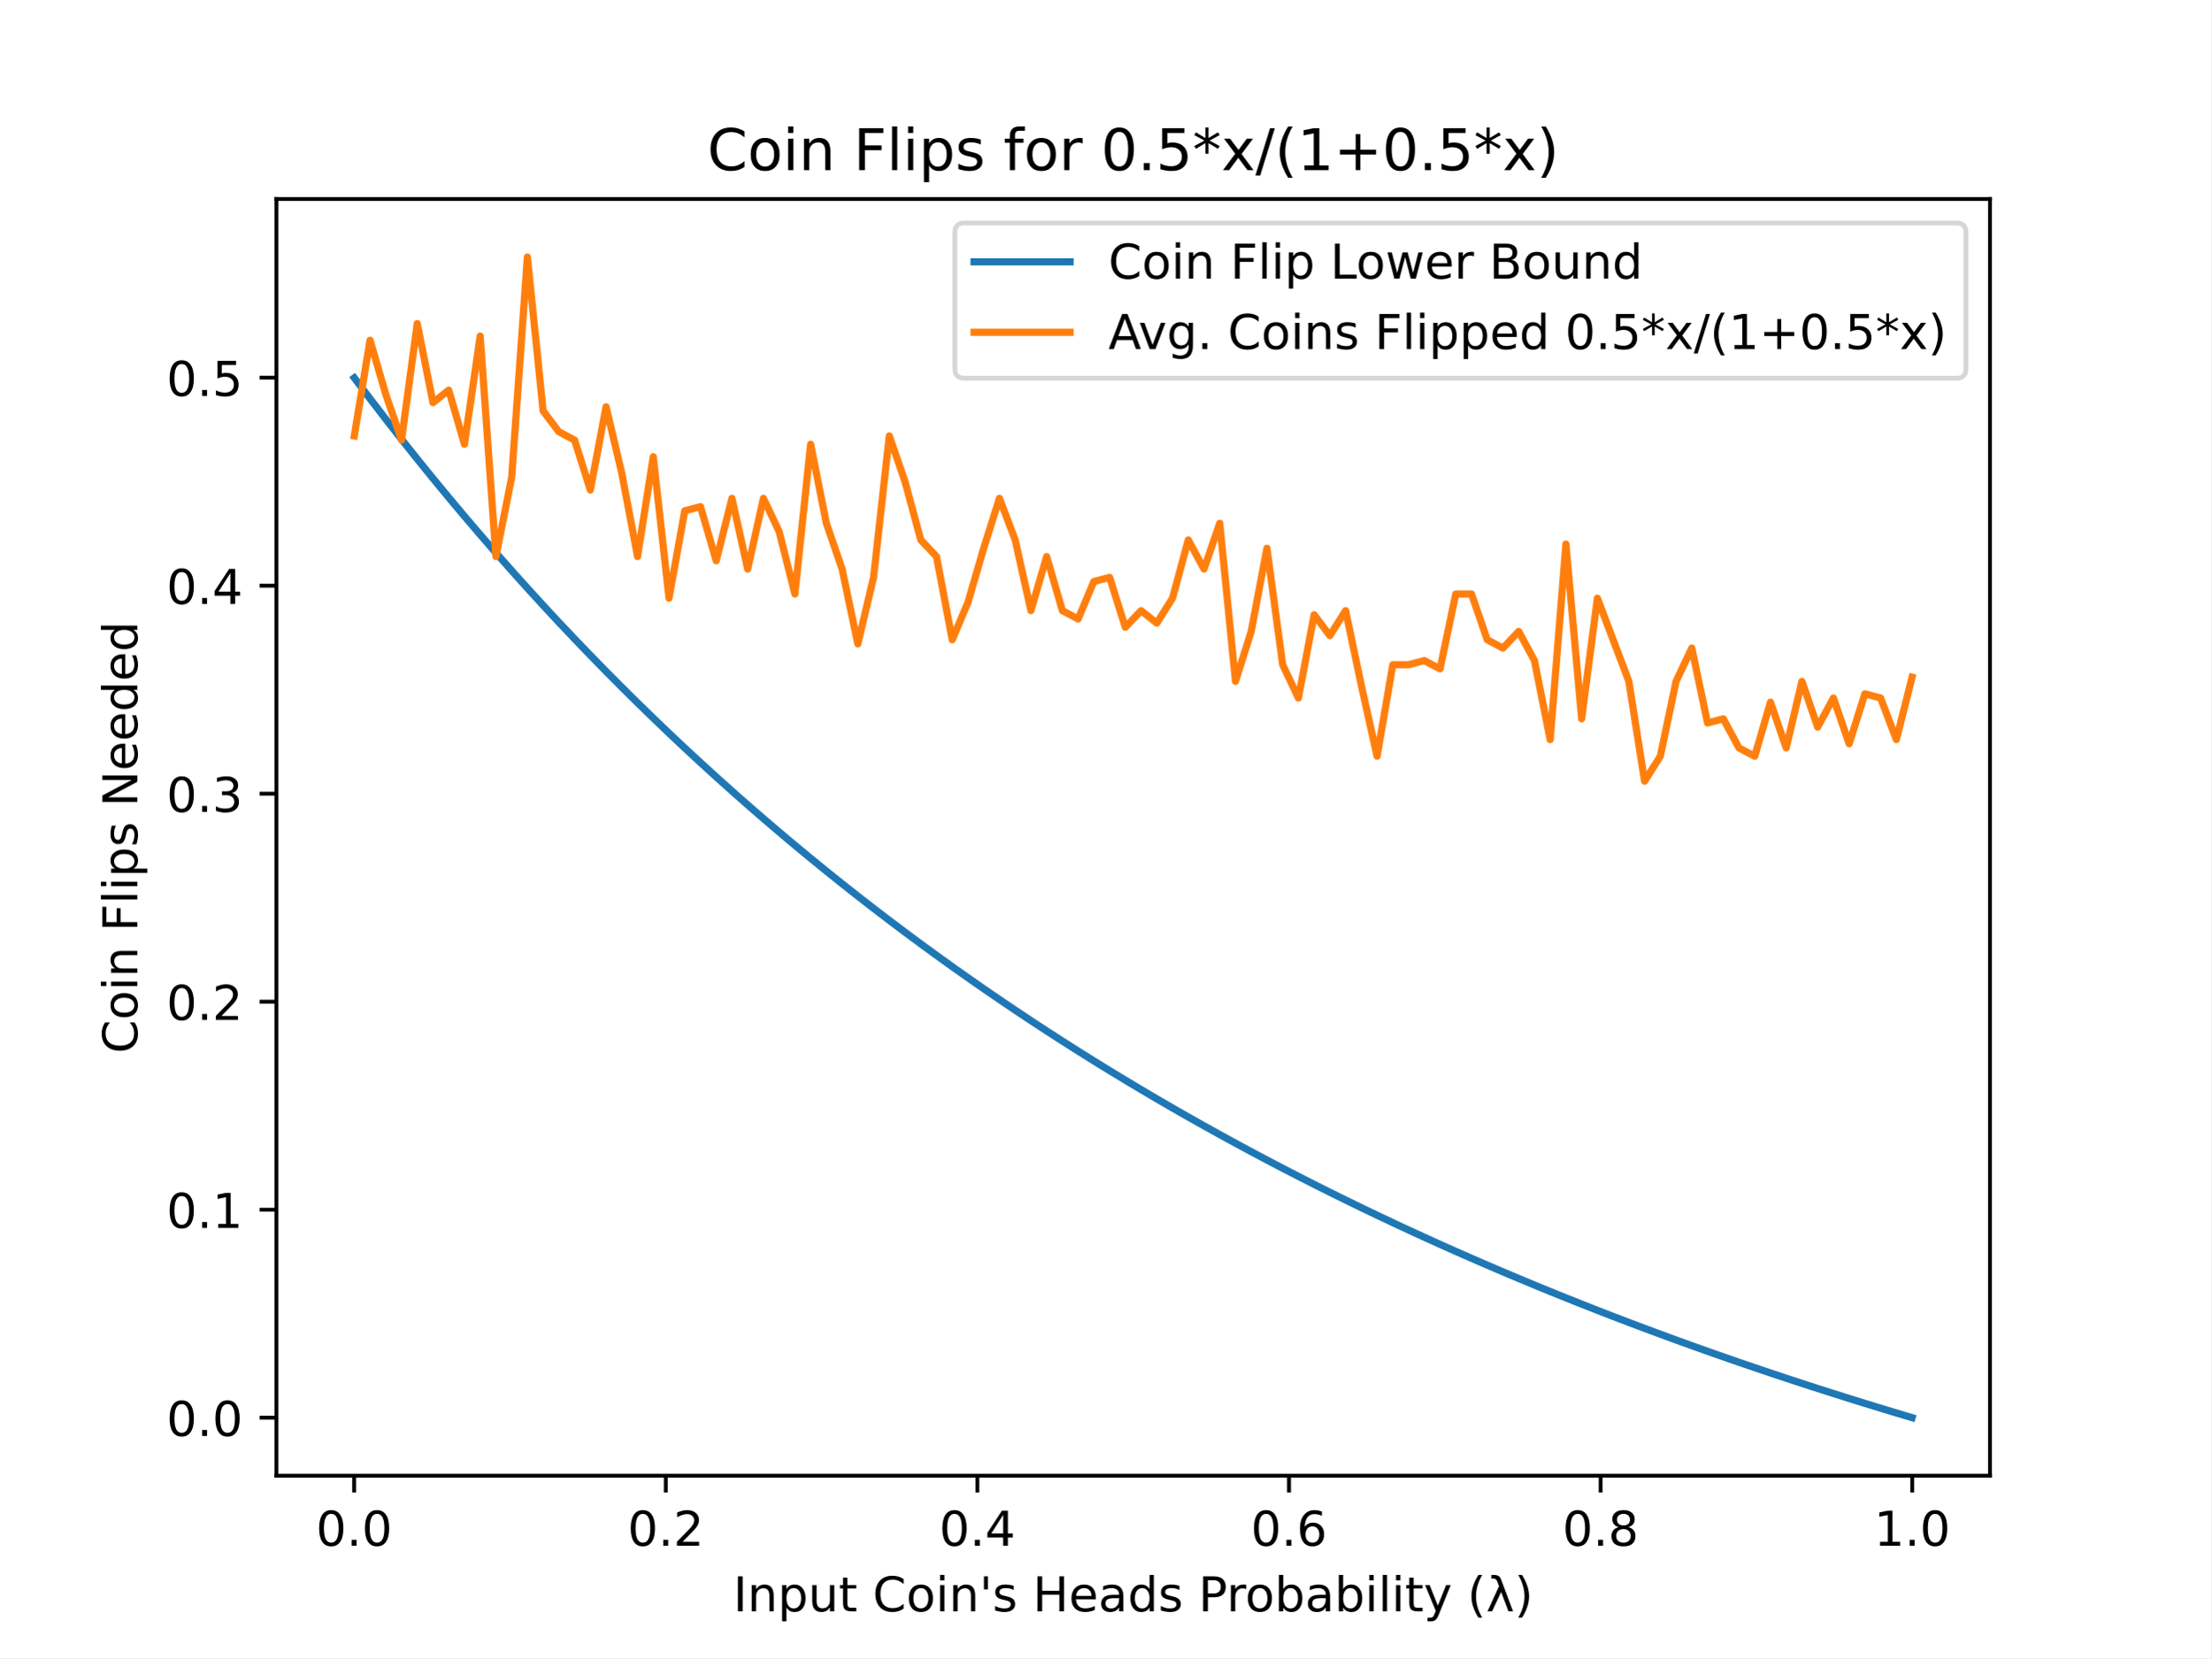
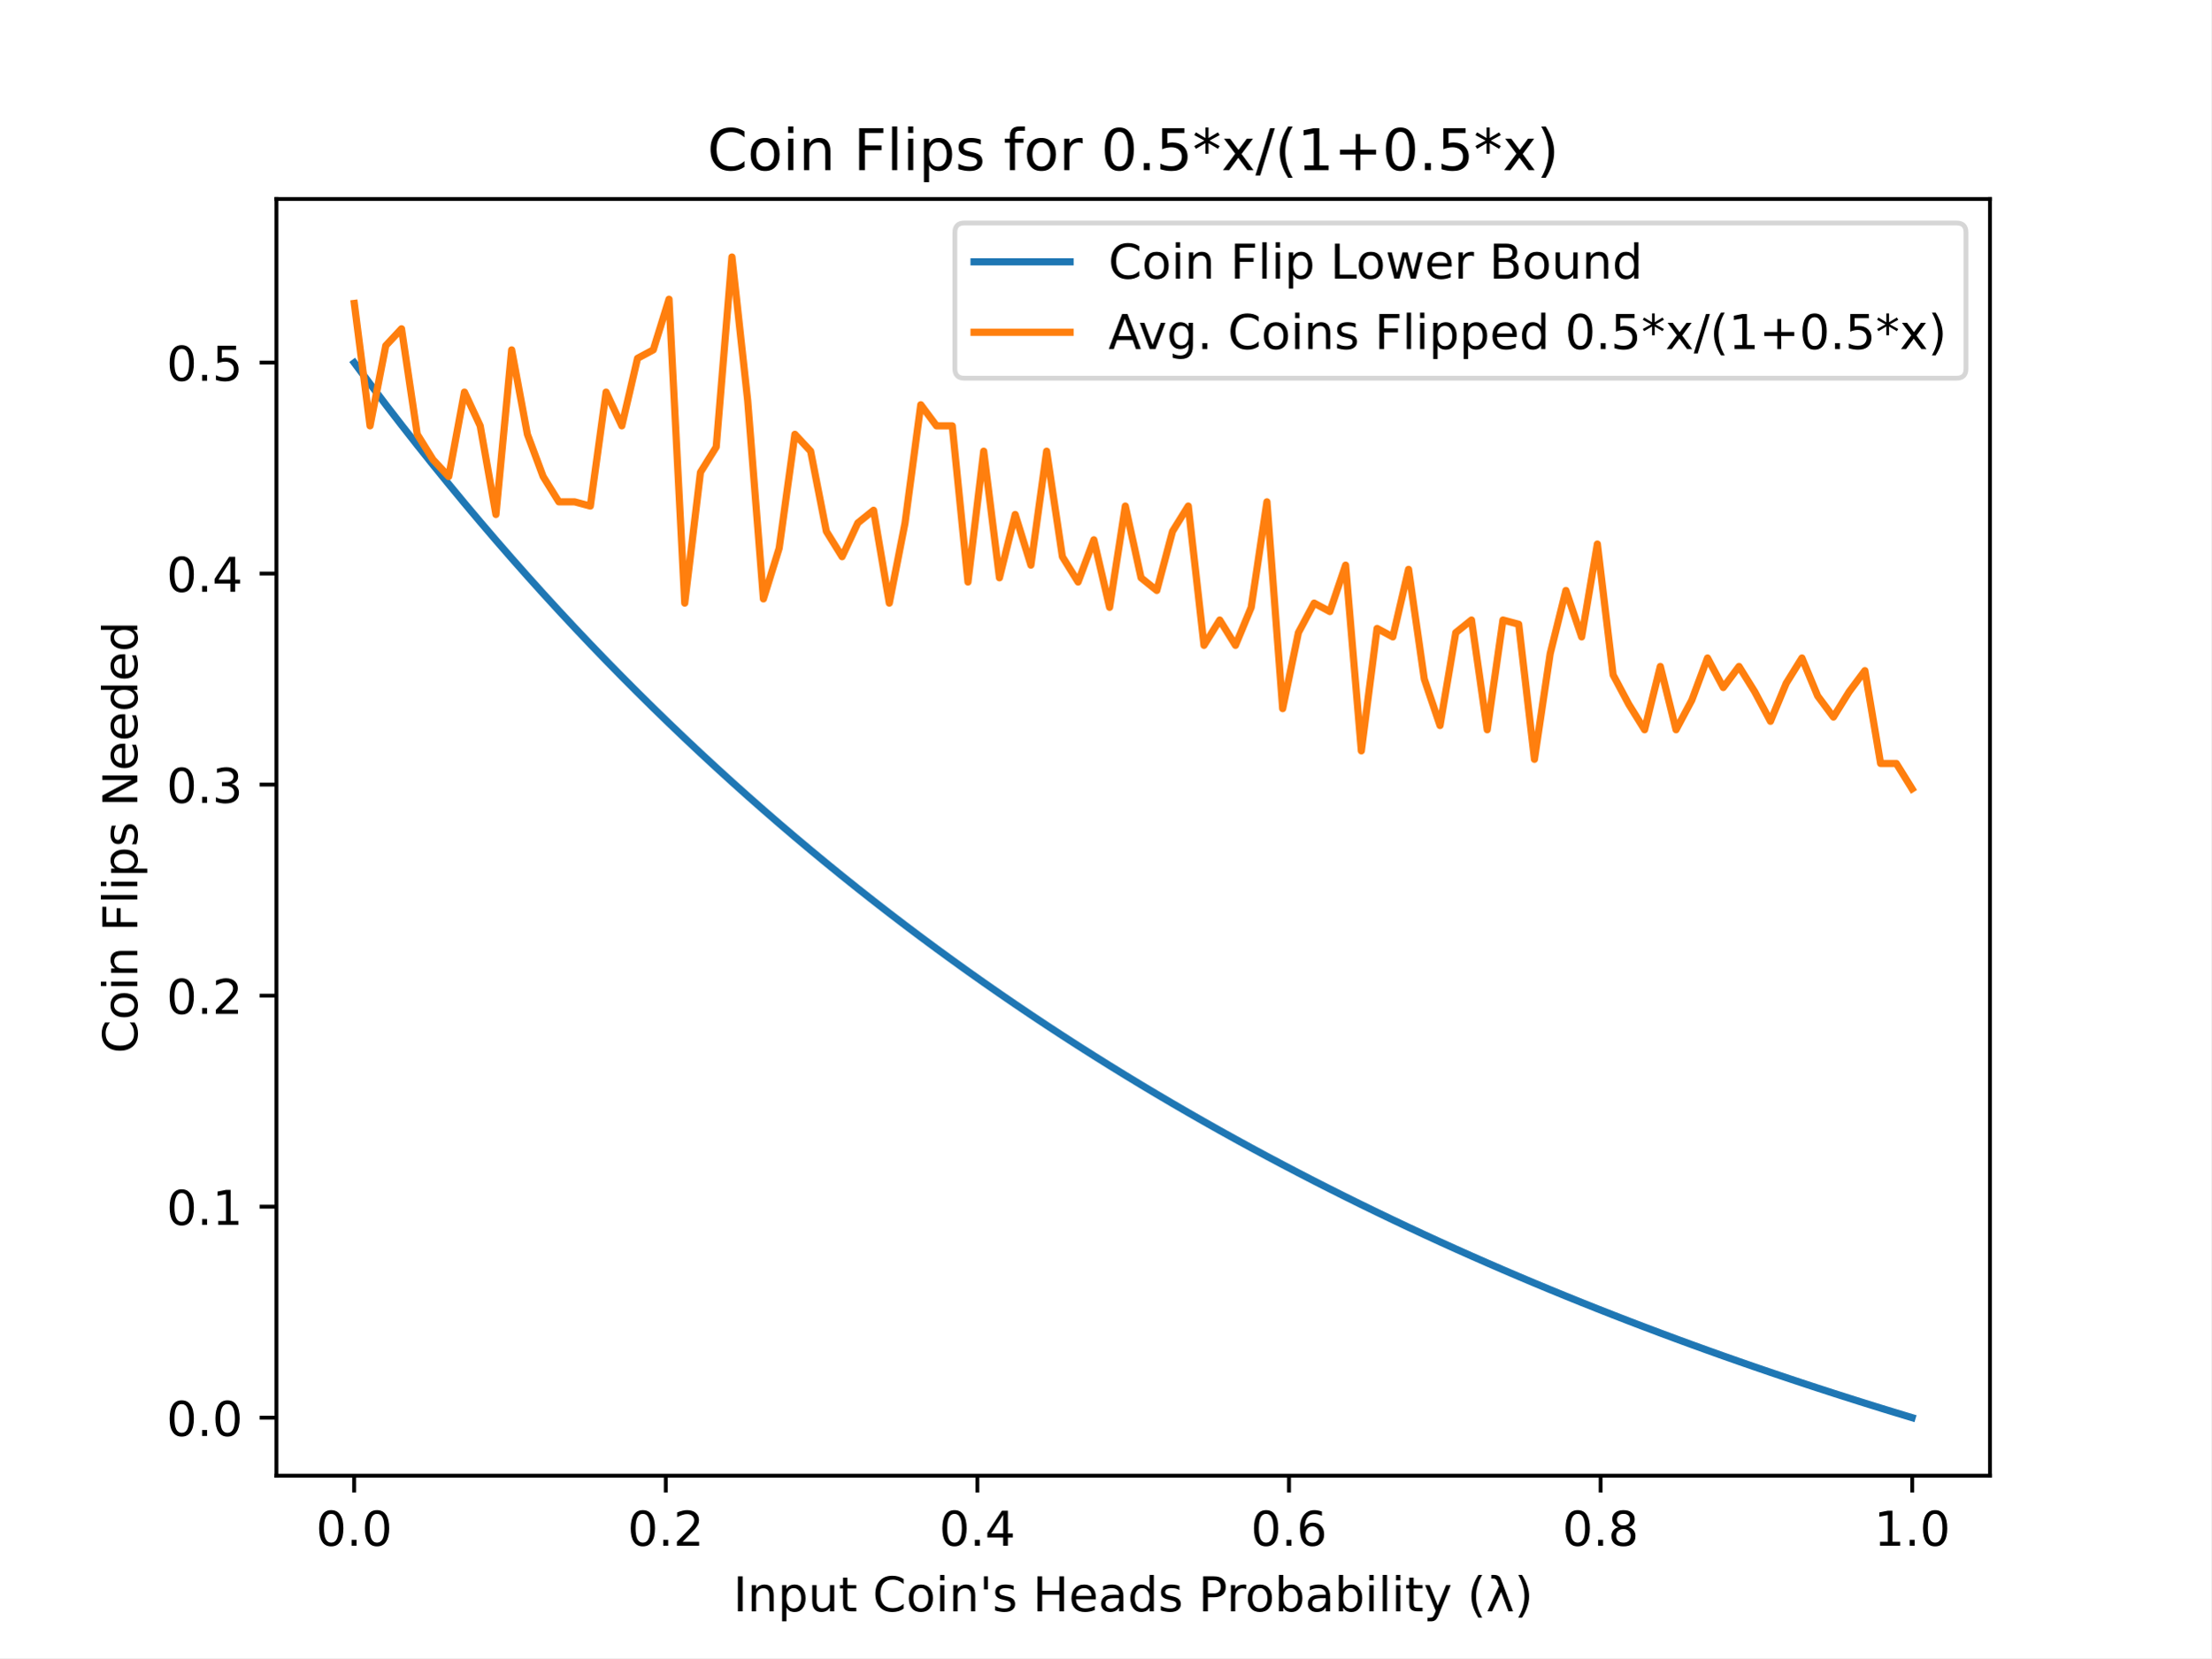
<svg xmlns="http://www.w3.org/2000/svg" xmlns:xlink="http://www.w3.org/1999/xlink" height="345.6pt" version="1.1" viewBox="0 0 460.8 345.6" width="460.8pt">
  <defs>
    <style type="text/css">
*{stroke-linecap:butt;stroke-linejoin:round;}
  </style>
  </defs>
  <g id="figure_1">
    <g id="patch_1">
      <path d="M 0 345.6  L 460.8 345.6  L 460.8 0  L 0 0  z " style="fill:#ffffff;" />
    </g>
    <g id="axes_1">
      <g id="patch_2">
        <path d="M 57.6 307.584  L 414.72 307.584  L 414.72 41.472  L 57.6 41.472  z " style="fill:#ffffff;" />
      </g>
      <g id="matplotlib.axis_1">
        <g id="xtick_1">
          <g id="line2d_1">
            <defs>
-               <path d="M 0 0  L 0 3.5  " id="m837c59149a" style="stroke:#000000;stroke-width:0.8;" />
+               <path d="M 0 0  L 0 3.5  " id="mcfb440d6a2" style="stroke:#000000;stroke-width:0.8;" />
            </defs>
            <g>
-               <use style="stroke:#000000;stroke-width:0.8;" x="73.8" xlink:href="#m837c59149a" y="307.584" />
+               <use style="stroke:#000000;stroke-width:0.8;" x="73.8" xlink:href="#mcfb440d6a2" y="307.584" />
            </g>
          </g>
          <g id="text_1">
            <text style="font-family:DejaVu Sans;font-size:10px;font-style:normal;font-weight:normal;text-anchor:middle;" transform="rotate(-0, 73.80026, 322.1824)" x="73.8" y="322.182">0.0</text>
          </g>
        </g>
        <g id="xtick_2">
          <g id="line2d_2">
            <g>
-               <use style="stroke:#000000;stroke-width:0.8;" x="138.744" xlink:href="#m837c59149a" y="307.584" />
+               <use style="stroke:#000000;stroke-width:0.8;" x="138.744" xlink:href="#mcfb440d6a2" y="307.584" />
            </g>
          </g>
          <g id="text_2">
            <text style="font-family:DejaVu Sans;font-size:10px;font-style:normal;font-weight:normal;text-anchor:middle;" transform="rotate(-0, 138.7442, 322.1824)" x="138.744" y="322.182">0.2</text>
          </g>
        </g>
        <g id="xtick_3">
          <g id="line2d_3">
            <g>
-               <use style="stroke:#000000;stroke-width:0.8;" x="203.688" xlink:href="#m837c59149a" y="307.584" />
+               <use style="stroke:#000000;stroke-width:0.8;" x="203.688" xlink:href="#mcfb440d6a2" y="307.584" />
            </g>
          </g>
          <g id="text_3">
            <text style="font-family:DejaVu Sans;font-size:10px;font-style:normal;font-weight:normal;text-anchor:middle;" transform="rotate(-0, 203.6881, 322.1824)" x="203.688" y="322.182">0.4</text>
          </g>
        </g>
        <g id="xtick_4">
          <g id="line2d_4">
            <g>
-               <use style="stroke:#000000;stroke-width:0.8;" x="268.632" xlink:href="#m837c59149a" y="307.584" />
+               <use style="stroke:#000000;stroke-width:0.8;" x="268.632" xlink:href="#mcfb440d6a2" y="307.584" />
            </g>
          </g>
          <g id="text_4">
            <text style="font-family:DejaVu Sans;font-size:10px;font-style:normal;font-weight:normal;text-anchor:middle;" transform="rotate(-0, 268.6319, 322.1824)" x="268.632" y="322.182">0.6</text>
          </g>
        </g>
        <g id="xtick_5">
          <g id="line2d_5">
            <g>
-               <use style="stroke:#000000;stroke-width:0.8;" x="333.576" xlink:href="#m837c59149a" y="307.584" />
+               <use style="stroke:#000000;stroke-width:0.8;" x="333.576" xlink:href="#mcfb440d6a2" y="307.584" />
            </g>
          </g>
          <g id="text_5">
            <text style="font-family:DejaVu Sans;font-size:10px;font-style:normal;font-weight:normal;text-anchor:middle;" transform="rotate(-0, 333.5758, 322.1824)" x="333.576" y="322.182">0.8</text>
          </g>
        </g>
        <g id="xtick_6">
          <g id="line2d_6">
            <g>
-               <use style="stroke:#000000;stroke-width:0.8;" x="398.52" xlink:href="#m837c59149a" y="307.584" />
+               <use style="stroke:#000000;stroke-width:0.8;" x="398.52" xlink:href="#mcfb440d6a2" y="307.584" />
            </g>
          </g>
          <g id="text_6">
            <text style="font-family:DejaVu Sans;font-size:10px;font-style:normal;font-weight:normal;text-anchor:middle;" transform="rotate(-0, 398.5197, 322.1824)" x="398.52" y="322.182">1.0</text>
          </g>
        </g>
        <g id="text_7">
          <text style="font-family:DejaVu Sans;font-size:10px;font-style:normal;font-weight:normal;text-anchor:middle;" transform="rotate(-0, 236.16, 335.8606)" x="236.16" y="335.861">Input Coin's Heads Probability (λ)</text>
        </g>
      </g>
      <g id="matplotlib.axis_2">
        <g id="ytick_1">
          <g id="line2d_7">
            <defs>
-               <path d="M 0 0  L -3.5 0  " id="m7cd5333cc5" style="stroke:#000000;stroke-width:0.8;" />
+               <path d="M 0 0  L -3.5 0  " id="mccf85ba746" style="stroke:#000000;stroke-width:0.8;" />
            </defs>
            <g>
-               <use style="stroke:#000000;stroke-width:0.8;" x="57.6" xlink:href="#m7cd5333cc5" y="295.498" />
+               <use style="stroke:#000000;stroke-width:0.8;" x="57.6" xlink:href="#mccf85ba746" y="295.498" />
            </g>
          </g>
          <g id="text_8">
-             <text style="font-family:DejaVu Sans;font-size:10px;font-style:normal;font-weight:normal;text-anchor:end;" transform="rotate(-0, 50.6, 299.2969)" x="50.6" y="299.297">0.0</text>
+             <text style="font-family:DejaVu Sans;font-size:10px;font-style:normal;font-weight:normal;text-anchor:end;" transform="rotate(-0, 50.6, 299.297)" x="50.6" y="299.297">0.0</text>
          </g>
        </g>
        <g id="ytick_2">
          <g id="line2d_8">
            <g>
-               <use style="stroke:#000000;stroke-width:0.8;" x="57.6" xlink:href="#m7cd5333cc5" y="252.141" />
+               <use style="stroke:#000000;stroke-width:0.8;" x="57.6" xlink:href="#mccf85ba746" y="251.511" />
            </g>
          </g>
          <g id="text_9">
-             <text style="font-family:DejaVu Sans;font-size:10px;font-style:normal;font-weight:normal;text-anchor:end;" transform="rotate(-0, 50.6, 255.9403)" x="50.6" y="255.94">0.1</text>
+             <text style="font-family:DejaVu Sans;font-size:10px;font-style:normal;font-weight:normal;text-anchor:end;" transform="rotate(-0, 50.6, 255.3098)" x="50.6" y="255.31">0.1</text>
          </g>
        </g>
        <g id="ytick_3">
          <g id="line2d_9">
            <g>
-               <use style="stroke:#000000;stroke-width:0.8;" x="57.6" xlink:href="#m7cd5333cc5" y="208.785" />
+               <use style="stroke:#000000;stroke-width:0.8;" x="57.6" xlink:href="#mccf85ba746" y="207.523" />
            </g>
          </g>
          <g id="text_10">
-             <text style="font-family:DejaVu Sans;font-size:10px;font-style:normal;font-weight:normal;text-anchor:end;" transform="rotate(-0, 50.6, 212.5837)" x="50.6" y="212.584">0.2</text>
+             <text style="font-family:DejaVu Sans;font-size:10px;font-style:normal;font-weight:normal;text-anchor:end;" transform="rotate(-0, 50.6, 211.3225)" x="50.6" y="211.323">0.2</text>
          </g>
        </g>
        <g id="ytick_4">
          <g id="line2d_10">
            <g>
-               <use style="stroke:#000000;stroke-width:0.8;" x="57.6" xlink:href="#m7cd5333cc5" y="165.428" />
+               <use style="stroke:#000000;stroke-width:0.8;" x="57.6" xlink:href="#mccf85ba746" y="163.536" />
            </g>
          </g>
          <g id="text_11">
-             <text style="font-family:DejaVu Sans;font-size:10px;font-style:normal;font-weight:normal;text-anchor:end;" transform="rotate(-0, 50.6, 169.2272)" x="50.6" y="169.227">0.3</text>
+             <text style="font-family:DejaVu Sans;font-size:10px;font-style:normal;font-weight:normal;text-anchor:end;" transform="rotate(-0, 50.6, 167.3353)" x="50.6" y="167.335">0.3</text>
          </g>
        </g>
        <g id="ytick_5">
          <g id="line2d_11">
            <g>
-               <use style="stroke:#000000;stroke-width:0.8;" x="57.6" xlink:href="#m7cd5333cc5" y="122.071" />
+               <use style="stroke:#000000;stroke-width:0.8;" x="57.6" xlink:href="#mccf85ba746" y="119.549" />
            </g>
          </g>
          <g id="text_12">
-             <text style="font-family:DejaVu Sans;font-size:10px;font-style:normal;font-weight:normal;text-anchor:end;" transform="rotate(-0, 50.6, 125.8706)" x="50.6" y="125.871">0.4</text>
+             <text style="font-family:DejaVu Sans;font-size:10px;font-style:normal;font-weight:normal;text-anchor:end;" transform="rotate(-0, 50.6, 123.3481)" x="50.6" y="123.348">0.4</text>
          </g>
        </g>
        <g id="ytick_6">
          <g id="line2d_12">
            <g>
-               <use style="stroke:#000000;stroke-width:0.8;" x="57.6" xlink:href="#m7cd5333cc5" y="78.715" />
+               <use style="stroke:#000000;stroke-width:0.8;" x="57.6" xlink:href="#mccf85ba746" y="75.562" />
            </g>
          </g>
          <g id="text_13">
-             <text style="font-family:DejaVu Sans;font-size:10px;font-style:normal;font-weight:normal;text-anchor:end;" transform="rotate(-0, 50.6, 82.51403)" x="50.6" y="82.514">0.5</text>
+             <text style="font-family:DejaVu Sans;font-size:10px;font-style:normal;font-weight:normal;text-anchor:end;" transform="rotate(-0, 50.6, 79.36083)" x="50.6" y="79.361">0.5</text>
          </g>
        </g>
        <g id="text_14">
          <text style="font-family:DejaVu Sans;font-size:10px;font-style:normal;font-weight:normal;text-anchor:middle;" transform="rotate(-90, 28.61719, 174.528)" x="28.617" y="174.528">Coin Flips Needed</text>
        </g>
      </g>
      <g id="line2d_13">
-         <path clip-path="url(#p355c5a78fc)" d="M 73.833 78.758  L 77.112 83.098  L 80.391 87.361  L 83.671 91.551  L 86.95 95.668  L 90.229 99.714  L 93.509 103.69  L 96.788 107.599  L 100.067 111.441  L 103.347 115.217  L 106.626 118.93  L 109.905 122.58  L 113.185 126.168  L 116.464 129.697  L 119.743 133.166  L 123.023 136.578  L 126.302 139.934  L 129.581 143.234  L 132.861 146.48  L 136.14 149.672  L 139.42 152.813  L 142.699 155.902  L 145.978 158.941  L 149.258 161.931  L 152.537 164.873  L 155.816 167.767  L 159.096 170.615  L 162.375 173.418  L 165.654 176.176  L 168.934 178.89  L 172.213 181.562  L 175.492 184.191  L 178.772 186.779  L 182.051 189.327  L 185.33 191.834  L 188.61 194.303  L 191.889 196.733  L 195.168 199.126  L 198.448 201.482  L 201.727 203.801  L 205.006 206.085  L 208.286 208.334  L 211.565 210.549  L 214.844 212.73  L 218.124 214.878  L 221.403 216.994  L 224.682 219.077  L 227.962 221.13  L 231.241 223.151  L 234.52 225.143  L 237.8 227.104  L 241.079 229.037  L 244.358 230.94  L 247.638 232.816  L 250.917 234.664  L 254.196 236.485  L 257.476 238.279  L 260.755 240.047  L 264.034 241.789  L 267.314 243.505  L 270.593 245.197  L 273.872 246.864  L 277.152 248.507  L 280.431 250.126  L 283.71 251.722  L 286.99 253.295  L 290.269 254.846  L 293.548 256.374  L 296.828 257.881  L 300.107 259.366  L 303.386 260.83  L 306.666 262.273  L 309.945 263.696  L 313.224 265.099  L 316.504 266.483  L 319.783 267.846  L 323.062 269.191  L 326.342 270.517  L 329.621 271.824  L 332.9 273.114  L 336.18 274.385  L 339.459 275.639  L 342.739 276.875  L 346.018 278.094  L 349.297 279.297  L 352.577 280.483  L 355.856 281.653  L 359.135 282.806  L 362.415 283.944  L 365.694 285.067  L 368.973 286.174  L 372.253 287.266  L 375.532 288.343  L 378.811 289.406  L 382.091 290.454  L 385.37 291.488  L 388.649 292.509  L 391.929 293.515  L 395.208 294.508  L 398.487 295.488  " style="fill:none;stroke:#1f77b4;stroke-linecap:square;stroke-width:1.5;" />
+         <path clip-path="url(#p9ddfb28bd1)" d="M 73.833 75.606  L 77.112 80.008  L 80.391 84.334  L 83.671 88.584  L 86.95 92.761  L 90.229 96.866  L 93.509 100.9  L 96.788 104.866  L 100.067 108.763  L 103.347 112.595  L 106.626 116.361  L 109.905 120.065  L 113.185 123.705  L 116.464 127.285  L 119.743 130.805  L 123.023 134.267  L 126.302 137.671  L 129.581 141.019  L 132.861 144.312  L 136.14 147.551  L 139.42 150.737  L 142.699 153.871  L 145.978 156.955  L 149.258 159.988  L 152.537 162.973  L 155.816 165.909  L 159.096 168.799  L 162.375 171.642  L 165.654 174.441  L 168.934 177.194  L 172.213 179.905  L 175.492 182.572  L 178.772 185.198  L 182.051 187.782  L 185.33 190.327  L 188.61 192.831  L 191.889 195.297  L 195.168 197.724  L 198.448 200.114  L 201.727 202.468  L 205.006 204.785  L 208.286 207.067  L 211.565 209.314  L 214.844 211.526  L 218.124 213.706  L 221.403 215.852  L 224.682 217.966  L 227.962 220.048  L 231.241 222.099  L 234.52 224.119  L 237.8 226.11  L 241.079 228.07  L 244.358 230.002  L 247.638 231.904  L 250.917 233.779  L 254.196 235.627  L 257.476 237.447  L 260.755 239.24  L 264.034 241.007  L 267.314 242.749  L 270.593 244.465  L 273.872 246.157  L 277.152 247.823  L 280.431 249.466  L 283.71 251.086  L 286.99 252.681  L 290.269 254.255  L 293.548 255.805  L 296.828 257.334  L 300.107 258.841  L 303.386 260.326  L 306.666 261.79  L 309.945 263.234  L 313.224 264.657  L 316.504 266.061  L 319.783 267.444  L 323.062 268.809  L 326.342 270.154  L 329.621 271.48  L 332.9 272.788  L 336.18 274.078  L 339.459 275.35  L 342.739 276.604  L 346.018 277.841  L 349.297 279.061  L 352.577 280.265  L 355.856 281.451  L 359.135 282.622  L 362.415 283.776  L 365.694 284.915  L 368.973 286.038  L 372.253 287.146  L 375.532 288.239  L 378.811 289.317  L 382.091 290.381  L 385.37 291.43  L 388.649 292.465  L 391.929 293.487  L 395.208 294.494  L 398.487 295.488  " style="fill:none;stroke:#1f77b4;stroke-linecap:square;stroke-width:1.5;" />
      </g>
      <g id="line2d_14">
-         <path clip-path="url(#p355c5a78fc)" d="M 73.833 90.855  L 77.112 70.911  L 80.391 82.183  L 83.671 91.722  L 86.95 67.442  L 90.229 83.918  L 93.509 81.316  L 96.788 92.589  L 100.067 70.043  L 103.347 116.001  L 106.626 99.526  L 109.905 53.568  L 113.185 85.652  L 116.464 89.988  L 119.743 91.722  L 123.023 102.127  L 126.302 84.785  L 129.581 98.659  L 132.861 116.001  L 136.14 95.19  L 139.42 124.673  L 142.699 106.463  L 145.978 105.596  L 149.258 116.869  L 152.537 103.862  L 155.816 118.603  L 159.096 103.862  L 162.375 110.799  L 165.654 123.806  L 168.934 92.589  L 172.213 109.064  L 175.492 118.603  L 178.772 134.211  L 182.051 120.337  L 185.33 90.855  L 188.61 100.393  L 191.889 112.533  L 195.168 116.001  L 198.448 133.344  L 201.727 125.54  L 205.006 114.267  L 208.286 103.862  L 211.565 112.533  L 214.844 127.274  L 218.124 116.001  L 221.403 127.274  L 224.682 129.008  L 227.962 121.204  L 231.241 120.337  L 234.52 130.743  L 237.8 127.274  L 241.079 129.876  L 244.358 124.673  L 247.638 112.533  L 250.917 118.603  L 254.196 109.064  L 257.476 142.015  L 260.755 131.61  L 264.034 114.267  L 267.314 138.547  L 270.593 145.484  L 273.872 128.141  L 277.152 132.477  L 280.431 127.274  L 283.71 142.883  L 286.99 157.624  L 290.269 138.547  L 293.548 138.547  L 296.828 137.68  L 300.107 139.414  L 303.386 123.806  L 306.666 123.806  L 309.945 133.344  L 313.224 135.078  L 316.504 131.61  L 319.783 137.68  L 323.062 154.155  L 326.342 113.4  L 329.621 149.82  L 332.9 124.673  L 336.18 133.344  L 339.459 142.015  L 342.739 162.827  L 346.018 157.624  L 349.297 142.015  L 352.577 135.078  L 355.856 150.687  L 359.135 149.82  L 362.415 155.889  L 365.694 157.624  L 368.973 146.351  L 372.253 155.889  L 375.532 142.015  L 378.811 151.554  L 382.091 145.484  L 385.37 155.022  L 388.649 144.617  L 391.929 145.484  L 395.208 154.155  L 398.487 141.148  " style="fill:none;stroke:#ff7f0e;stroke-linecap:square;stroke-width:1.5;" />
+         <path clip-path="url(#p9ddfb28bd1)" d="M 73.833 63.245  L 77.112 88.758  L 80.391 72.043  L 83.671 68.524  L 86.95 90.517  L 90.229 95.796  L 93.509 99.315  L 96.788 81.72  L 100.067 88.758  L 103.347 107.232  L 106.626 72.922  L 109.905 90.517  L 113.185 99.315  L 116.464 104.593  L 119.743 104.593  L 123.023 105.473  L 126.302 81.72  L 129.581 88.758  L 132.861 74.682  L 136.14 72.922  L 139.42 62.365  L 142.699 125.707  L 145.978 98.435  L 149.258 93.157  L 152.537 53.568  L 155.816 83.479  L 159.096 124.827  L 162.375 114.27  L 165.654 90.517  L 168.934 94.036  L 172.213 110.751  L 175.492 116.03  L 178.772 108.992  L 182.051 106.353  L 185.33 125.707  L 188.61 108.992  L 191.889 84.359  L 195.168 88.758  L 198.448 88.758  L 201.727 121.308  L 205.006 94.036  L 208.286 120.429  L 211.565 107.232  L 214.844 117.789  L 218.124 94.036  L 221.403 116.03  L 224.682 121.308  L 227.962 112.511  L 231.241 126.587  L 234.52 105.473  L 237.8 120.429  L 241.079 123.068  L 244.358 110.751  L 247.638 105.473  L 250.917 134.505  L 254.196 129.226  L 257.476 134.505  L 260.755 126.587  L 264.034 104.593  L 267.314 147.701  L 270.593 131.865  L 273.872 125.707  L 277.152 127.467  L 280.431 117.789  L 283.71 156.498  L 286.99 130.986  L 290.269 132.745  L 293.548 118.669  L 296.828 141.542  L 300.107 151.22  L 303.386 131.865  L 306.666 129.226  L 309.945 152.099  L 313.224 129.226  L 316.504 130.106  L 319.783 158.258  L 323.062 136.264  L 326.342 123.068  L 329.621 132.745  L 332.9 113.391  L 336.18 140.663  L 339.459 146.821  L 342.739 152.099  L 346.018 138.903  L 349.297 152.099  L 352.577 145.941  L 355.856 137.144  L 359.135 143.302  L 362.415 138.903  L 365.694 144.182  L 368.973 150.34  L 372.253 142.422  L 375.532 137.144  L 378.811 145.061  L 382.091 149.46  L 385.37 144.182  L 388.649 139.783  L 391.929 159.137  L 395.208 159.137  L 398.487 164.416  " style="fill:none;stroke:#ff7f0e;stroke-linecap:square;stroke-width:1.5;" />
      </g>
      <g id="patch_3">
        <path d="M 57.6 307.584  L 57.6 41.472  " style="fill:none;stroke:#000000;stroke-linecap:square;stroke-linejoin:miter;stroke-width:0.8;" />
      </g>
      <g id="patch_4">
        <path d="M 414.72 307.584  L 414.72 41.472  " style="fill:none;stroke:#000000;stroke-linecap:square;stroke-linejoin:miter;stroke-width:0.8;" />
      </g>
      <g id="patch_5">
        <path d="M 57.6 307.584  L 414.72 307.584  " style="fill:none;stroke:#000000;stroke-linecap:square;stroke-linejoin:miter;stroke-width:0.8;" />
      </g>
      <g id="patch_6">
        <path d="M 57.6 41.472  L 414.72 41.472  " style="fill:none;stroke:#000000;stroke-linecap:square;stroke-linejoin:miter;stroke-width:0.8;" />
      </g>
      <g id="text_15">
        <text style="font-family:DejaVu Sans;font-size:12px;font-style:normal;font-weight:normal;text-anchor:middle;" transform="rotate(-0, 236.16, 35.472)" x="236.16" y="35.472">Coin Flips for 0.5*x/(1+0.5*x)</text>
      </g>
      <g id="legend_1">
        <g id="patch_7">
          <path d="M 200.997 78.828  L 407.72 78.828  Q 409.72 78.828 409.72 76.828  L 409.72 48.472  Q 409.72 46.472 407.72 46.472  L 200.997 46.472  Q 198.997 46.472 198.997 48.472  L 198.997 76.828  Q 198.997 78.828 200.997 78.828  z " style="fill:#ffffff;opacity:0.8;stroke:#cccccc;stroke-linejoin:miter;" />
        </g>
        <g id="line2d_15">
          <path d="M 202.997 54.57  L 222.997 54.57  " style="fill:none;stroke:#1f77b4;stroke-linecap:square;stroke-width:1.5;" />
        </g>
        <g id="line2d_16" />
        <g id="text_16">
          <text style="font-family:DejaVu Sans;font-size:10px;font-style:normal;font-weight:normal;text-anchor:start;" transform="rotate(-0, 230.9966, 58.07044)" x="230.997" y="58.07">Coin Flip Lower Bound</text>
        </g>
        <g id="line2d_17">
          <path d="M 202.997 69.249  L 222.997 69.249  " style="fill:none;stroke:#ff7f0e;stroke-linecap:square;stroke-width:1.5;" />
        </g>
        <g id="line2d_18" />
        <g id="text_17">
          <text style="font-family:DejaVu Sans;font-size:10px;font-style:normal;font-weight:normal;text-anchor:start;" transform="rotate(-0, 230.9966, 72.74856)" x="230.997" y="72.749">Avg. Coins Flipped 0.5*x/(1+0.5*x)</text>
        </g>
      </g>
    </g>
  </g>
  <defs>
-     <clipPath id="p355c5a78fc">
+     <clipPath id="p9ddfb28bd1">
      <rect height="266.112" width="357.12" x="57.6" y="41.472" />
    </clipPath>
  </defs>
</svg>
